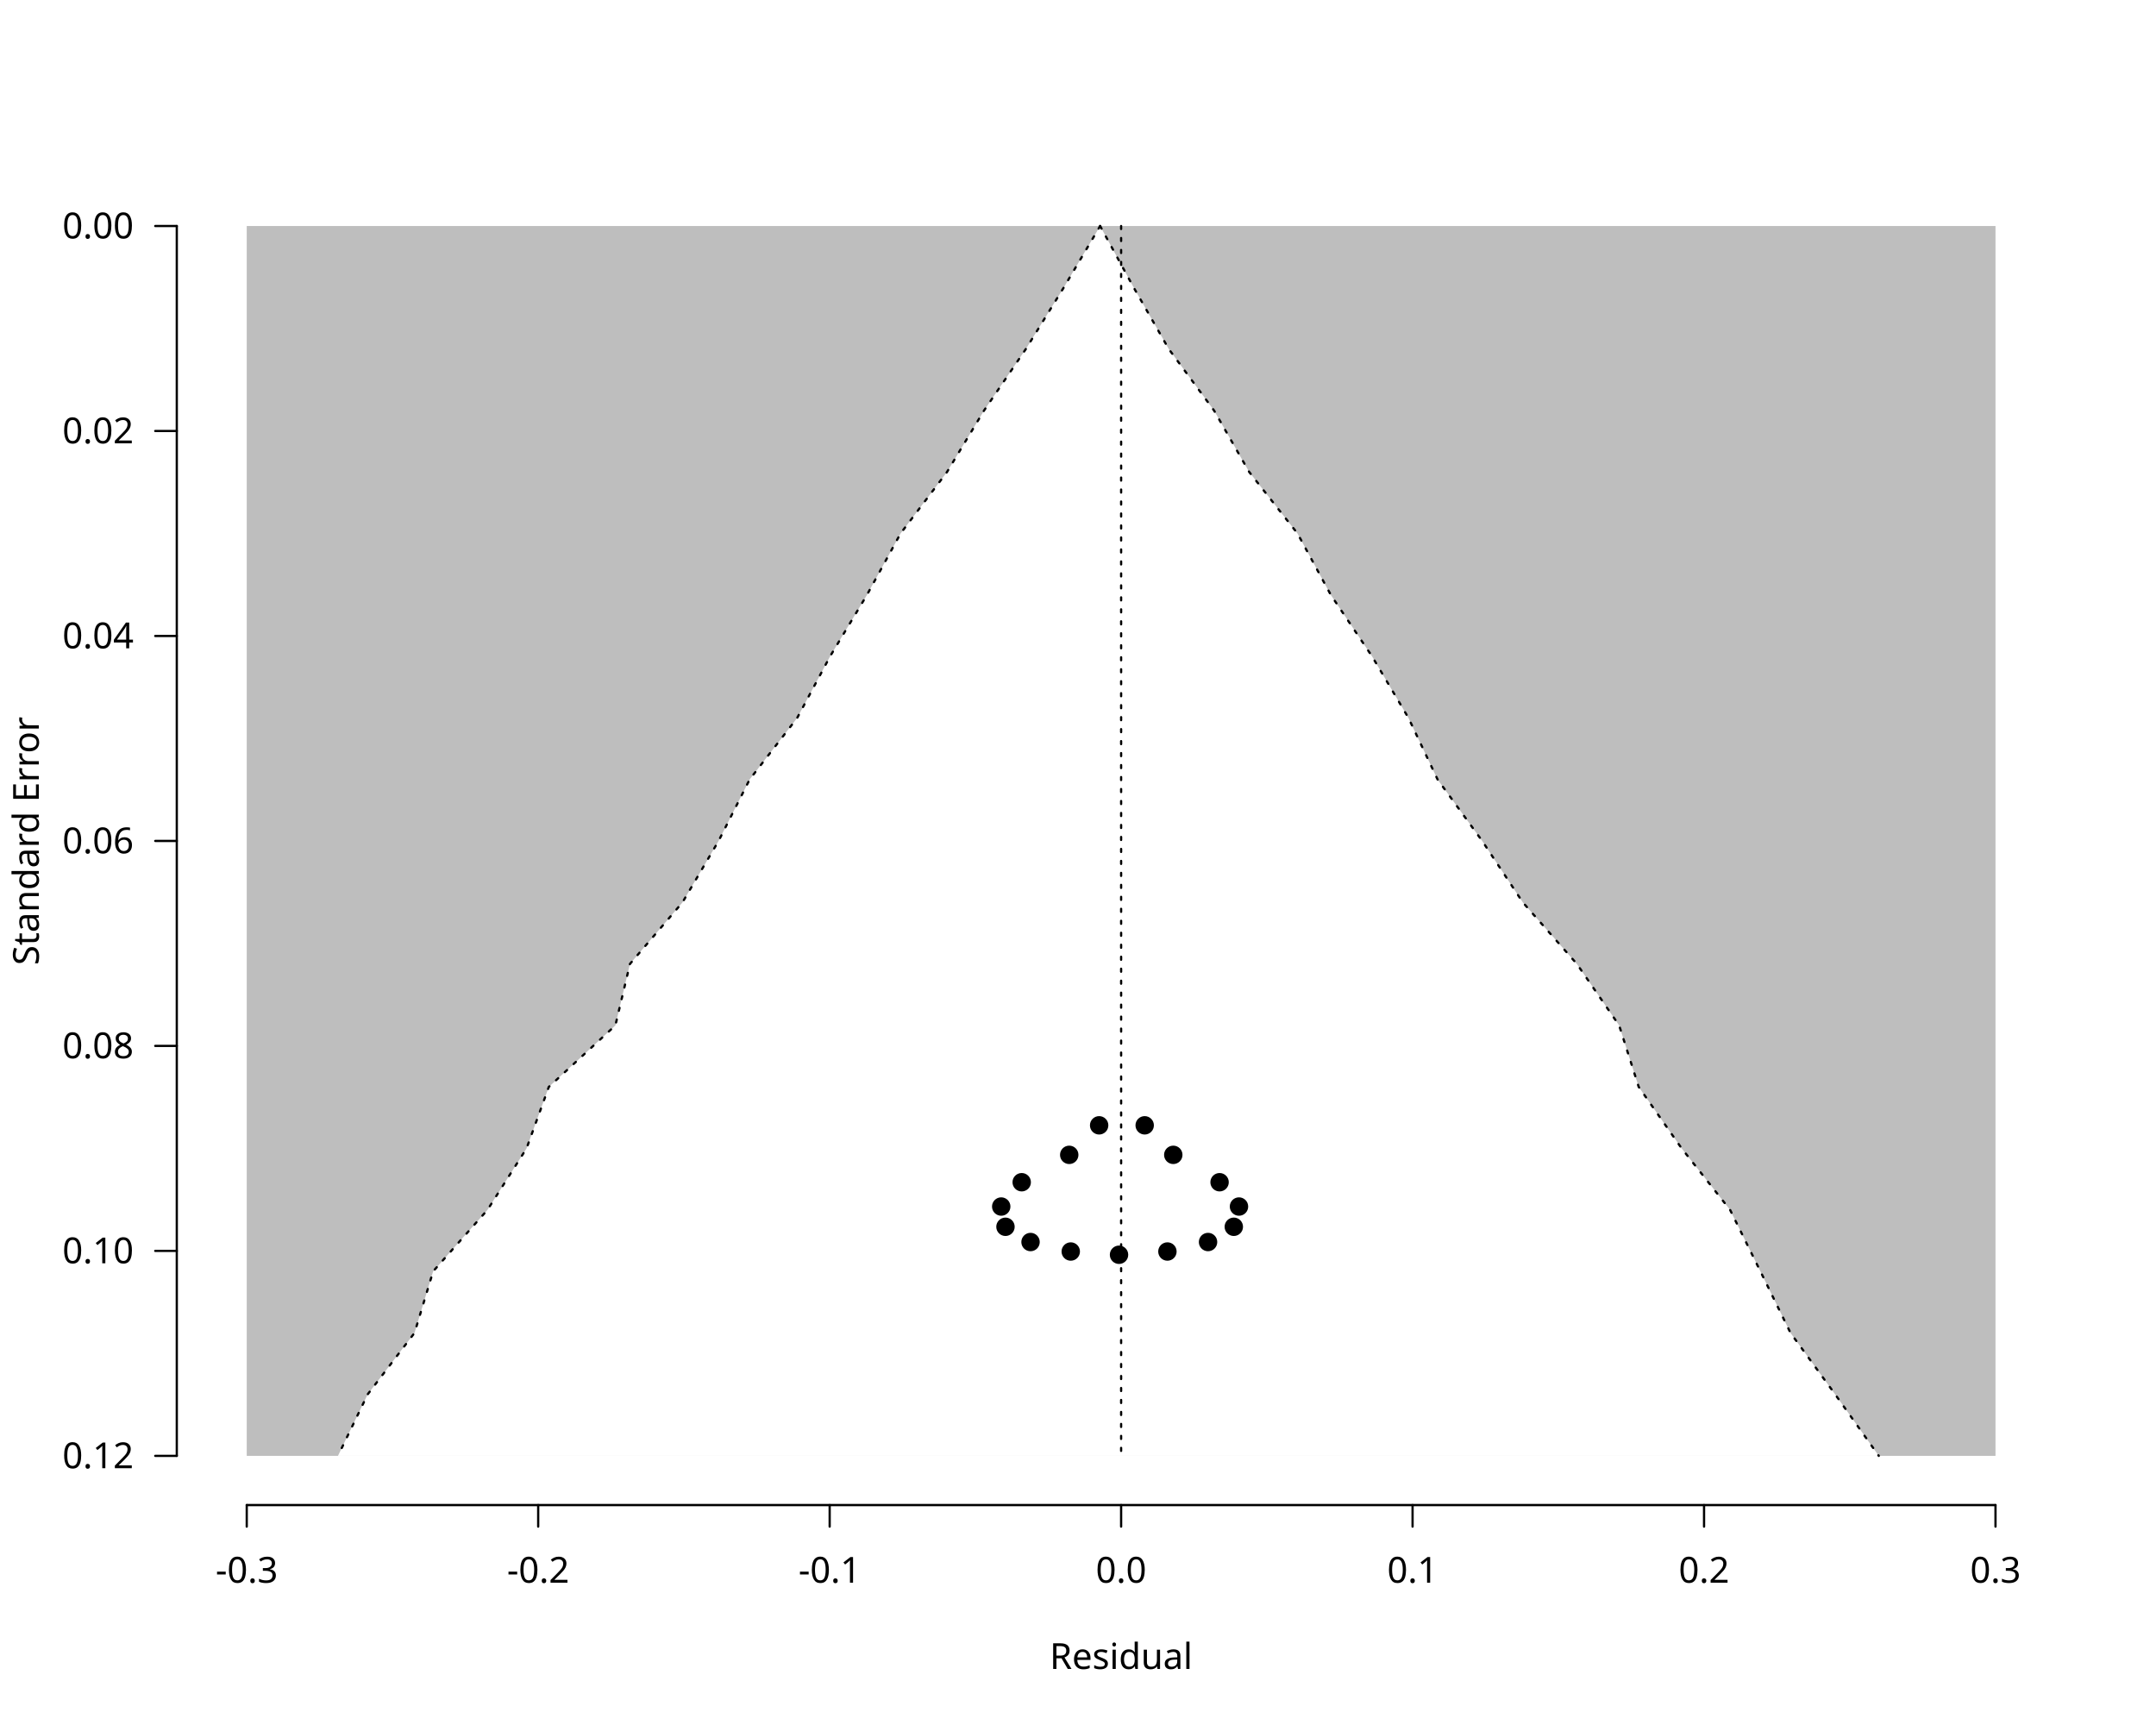
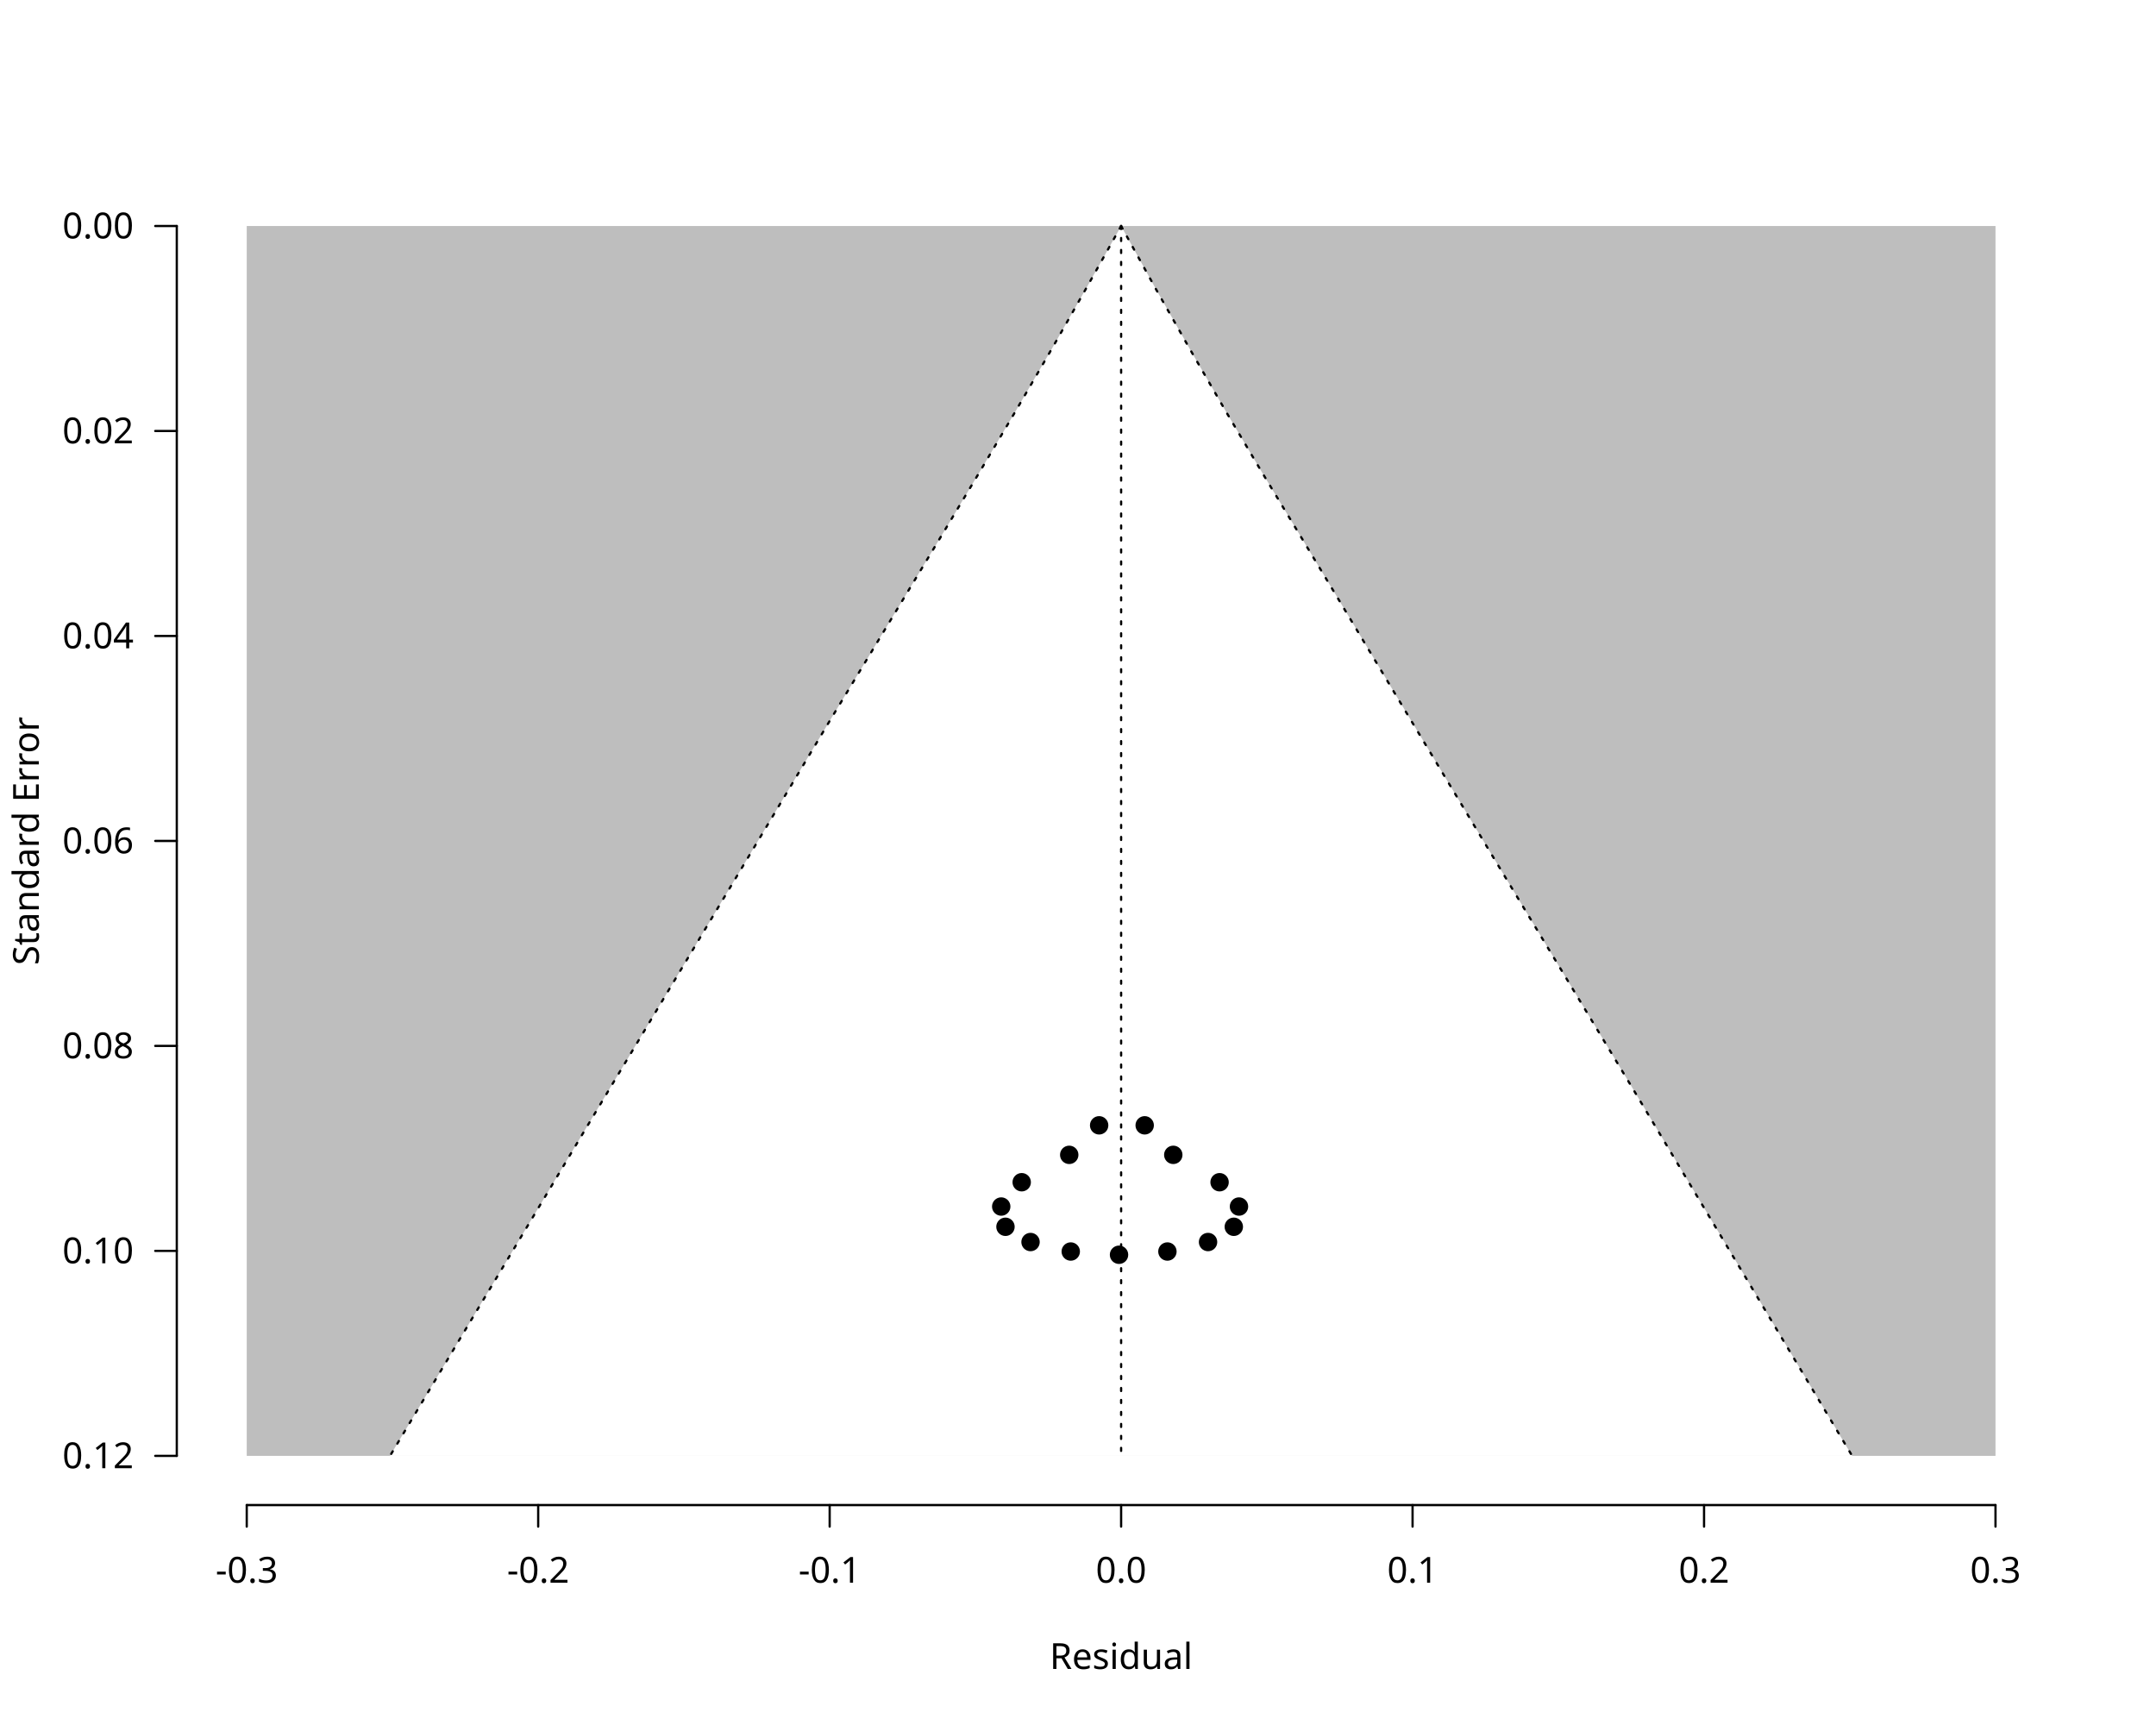
<svg xmlns="http://www.w3.org/2000/svg" class="svglite" data-engine-version="2.0" width="720.00pt" height="576.00pt" viewBox="0 0 720.00 576.00">
  <defs>
    <style type="text/css">
    .svglite line, .svglite polyline, .svglite polygon, .svglite path, .svglite rect, .svglite circle {
      fill: none;
      stroke: #000000;
      stroke-linecap: round;
      stroke-linejoin: round;
      stroke-miterlimit: 10.00;
    }
  </style>
  </defs>
  <rect width="100%" height="100%" style="stroke: none; fill: #FFFFFF;" />
  <defs>
    <clipPath id="cpMC4wMHw3MjAuMDB8MC4wMHw1NzYuMDA=">
      <rect x="0.00" y="0.00" width="720.00" height="576.00" />
    </clipPath>
  </defs>
  <g clip-path="url(#cpMC4wMHw3MjAuMDB8MC4wMHw1NzYuMDA=)">
    <text x="374.40" y="557.28" text-anchor="middle" style="font-size: 12.00px; font-family: sans;" textLength="46.70px" lengthAdjust="spacingAndGlyphs">Residual</text>
    <text transform="translate(12.96,280.80) rotate(-90)" text-anchor="middle" style="font-size: 12.00px; font-family: sans;" textLength="78.71px" lengthAdjust="spacingAndGlyphs">Standard Error</text>
    <line x1="82.40" y1="502.56" x2="666.40" y2="502.56" style="stroke-width: 0.75;" />
    <line x1="82.40" y1="502.56" x2="82.40" y2="509.76" style="stroke-width: 0.75;" />
    <line x1="179.73" y1="502.56" x2="179.73" y2="509.76" style="stroke-width: 0.75;" />
    <line x1="277.07" y1="502.56" x2="277.07" y2="509.76" style="stroke-width: 0.75;" />
    <line x1="374.40" y1="502.56" x2="374.40" y2="509.76" style="stroke-width: 0.75;" />
    <line x1="471.73" y1="502.56" x2="471.73" y2="509.76" style="stroke-width: 0.75;" />
    <line x1="569.07" y1="502.56" x2="569.07" y2="509.76" style="stroke-width: 0.75;" />
    <line x1="666.40" y1="502.56" x2="666.40" y2="509.76" style="stroke-width: 0.75;" />
    <text x="82.40" y="528.48" text-anchor="middle" style="font-size: 12.00px; font-family: sans;" textLength="20.68px" lengthAdjust="spacingAndGlyphs">-0.3</text>
    <text x="179.73" y="528.48" text-anchor="middle" style="font-size: 12.00px; font-family: sans;" textLength="20.68px" lengthAdjust="spacingAndGlyphs">-0.2</text>
    <text x="277.07" y="528.48" text-anchor="middle" style="font-size: 12.00px; font-family: sans;" textLength="20.68px" lengthAdjust="spacingAndGlyphs">-0.1</text>
    <text x="374.40" y="528.48" text-anchor="middle" style="font-size: 12.00px; font-family: sans;" textLength="16.68px" lengthAdjust="spacingAndGlyphs">0.0</text>
    <text x="471.73" y="528.48" text-anchor="middle" style="font-size: 12.00px; font-family: sans;" textLength="16.68px" lengthAdjust="spacingAndGlyphs">0.1</text>
    <text x="569.07" y="528.48" text-anchor="middle" style="font-size: 12.00px; font-family: sans;" textLength="16.68px" lengthAdjust="spacingAndGlyphs">0.2</text>
    <text x="666.40" y="528.48" text-anchor="middle" style="font-size: 12.00px; font-family: sans;" textLength="16.68px" lengthAdjust="spacingAndGlyphs">0.3</text>
    <line x1="59.04" y1="75.47" x2="59.04" y2="486.13" style="stroke-width: 0.75;" />
    <line x1="59.04" y1="75.47" x2="51.84" y2="75.47" style="stroke-width: 0.75;" />
    <line x1="59.04" y1="143.91" x2="51.84" y2="143.91" style="stroke-width: 0.75;" />
    <line x1="59.04" y1="212.36" x2="51.84" y2="212.36" style="stroke-width: 0.75;" />
    <line x1="59.04" y1="280.80" x2="51.84" y2="280.80" style="stroke-width: 0.75;" />
    <line x1="59.04" y1="349.24" x2="51.84" y2="349.24" style="stroke-width: 0.75;" />
    <line x1="59.04" y1="417.69" x2="51.84" y2="417.69" style="stroke-width: 0.75;" />
    <line x1="59.04" y1="486.13" x2="51.84" y2="486.13" style="stroke-width: 0.75;" />
    <text x="44.64" y="490.26" text-anchor="end" style="font-size: 12.00px; font-family: sans;" textLength="23.36px" lengthAdjust="spacingAndGlyphs">0.12</text>
    <text x="44.64" y="421.82" text-anchor="end" style="font-size: 12.00px; font-family: sans;" textLength="23.36px" lengthAdjust="spacingAndGlyphs">0.10</text>
    <text x="44.64" y="353.37" text-anchor="end" style="font-size: 12.00px; font-family: sans;" textLength="23.36px" lengthAdjust="spacingAndGlyphs">0.08</text>
    <text x="44.64" y="284.93" text-anchor="end" style="font-size: 12.00px; font-family: sans;" textLength="23.36px" lengthAdjust="spacingAndGlyphs">0.06</text>
    <text x="44.64" y="216.48" text-anchor="end" style="font-size: 12.00px; font-family: sans;" textLength="23.36px" lengthAdjust="spacingAndGlyphs">0.04</text>
    <text x="44.64" y="148.04" text-anchor="end" style="font-size: 12.00px; font-family: sans;" textLength="23.36px" lengthAdjust="spacingAndGlyphs">0.02</text>
    <text x="44.64" y="79.60" text-anchor="end" style="font-size: 12.00px; font-family: sans;" textLength="23.36px" lengthAdjust="spacingAndGlyphs">0.00</text>
  </g>
  <defs>
    <clipPath id="cpNTkuMDR8Njg5Ljc2fDU5LjA0fDUwMi41Ng==">
      <rect x="59.04" y="59.04" width="630.72" height="443.52" />
    </clipPath>
  </defs>
  <g clip-path="url(#cpNTkuMDR8Njg5Ljc2fDU5LjA0fDUwMi41Ng==)">
    <polygon points="82.40,75.47 666.40,75.47 666.40,486.13 82.40,486.13 " style="stroke-width: 0.75; stroke: none; fill: #BEBEBE;" />
-     <polygon points="112.86,486.13 122.78,465.60 138.43,445.07 144.64,424.53 162.79,404.00 175.84,383.47 183.28,362.93 205.51,342.40 210.37,321.87 227.91,301.33 239.97,280.80 250.35,260.27 266.22,239.73 277.19,219.20 289.51,198.67 300.75,178.13 316.26,157.60 328.63,137.07 342.59,116.53 355.25,96.00 367.39,75.47 367.39,75.47 378.59,96.00 390.31,116.53 405.43,137.07 417.17,157.60 433.30,178.13 444.44,198.67 458.22,219.20 470.36,239.73 480.08,260.27 494.98,280.80 508.56,301.33 526.60,321.87 540.72,342.40 547.25,362.93 561.60,383.47 577.77,404.00 587.90,424.53 597.94,445.07 612.86,465.60 627.42,486.13 " style="stroke-width: 0.75; stroke: none; fill: #FFFFFF;" />
+     <polygon points="130.25,486.13 142.51,465.60 154.78,445.07 167.10,424.53 179.39,404.00 191.67,383.47 203.95,362.93 216.26,342.40 228.54,321.87 240.83,301.33 253.12,280.80 265.39,260.27 277.67,239.73 290.09,219.20 302.48,198.67 314.86,178.13 327.14,157.60 339.29,137.07 351.22,116.53 362.89,96.00 374.40,75.47 374.40,75.47 385.72,96.00 397.34,116.53 409.20,137.07 421.37,157.60 433.77,178.13 446.12,198.67 458.42,219.20 470.72,239.73 483.05,260.27 495.40,280.80 507.77,301.33 520.17,321.87 532.56,342.40 544.93,362.93 557.20,383.47 569.48,404.00 581.75,424.53 594.01,445.07 606.27,465.60 618.52,486.13 " style="stroke-width: 0.75; stroke: none; fill: #FFFFFF;" />
    <polyline points="374.40,75.47 374.40,486.13 " style="stroke-width: 0.75; stroke-dasharray: 1.00,3.00;" />
-     <polyline points="367.39,75.47 355.25,96.00 342.59,116.53 328.63,137.07 316.26,157.60 300.75,178.13 289.51,198.67 277.19,219.20 266.22,239.73 250.35,260.27 239.97,280.80 227.91,301.33 210.37,321.87 205.51,342.40 183.28,362.93 175.84,383.47 162.79,404.00 144.64,424.53 138.43,445.07 122.78,465.60 112.86,486.13 " style="stroke-width: 0.75; stroke-dasharray: 1.00,3.00;" />
-     <polyline points="367.39,75.47 378.59,96.00 390.31,116.53 405.43,137.07 417.17,157.60 433.30,178.13 444.44,198.67 458.22,219.20 470.36,239.73 480.08,260.27 494.98,280.80 508.56,301.33 526.60,321.87 540.72,342.40 547.25,362.93 561.60,383.47 577.77,404.00 587.90,424.53 597.94,445.07 612.86,465.60 627.42,486.13 " style="stroke-width: 0.75; stroke-dasharray: 1.00,3.00;" />
+     <polyline points="374.40,75.47 362.89,96.00 351.22,116.53 339.29,137.07 327.14,157.60 314.86,178.13 302.48,198.67 290.09,219.20 277.67,239.73 265.39,260.27 253.12,280.80 240.83,301.33 228.54,321.87 216.26,342.40 203.95,362.93 191.67,383.47 179.39,404.00 167.10,424.53 154.78,445.07 142.51,465.60 130.25,486.13 " style="stroke-width: 0.75; stroke-dasharray: 1.00,3.00;" />
+     <polyline points="374.40,75.47 385.72,96.00 397.34,116.53 409.20,137.07 421.37,157.60 433.77,178.13 446.12,198.67 458.42,219.20 470.72,239.73 483.05,260.27 495.40,280.80 507.77,301.33 520.17,321.87 532.56,342.40 544.93,362.93 557.20,383.47 569.48,404.00 581.75,424.53 594.01,445.07 606.27,465.60 618.52,486.13 " style="stroke-width: 0.75; stroke-dasharray: 1.00,3.00;" />
    <circle cx="382.27" cy="375.76" r="2.70" style="stroke-width: 0.75; fill: #000000;" />
    <circle cx="357.07" cy="385.62" r="2.70" style="stroke-width: 0.75; fill: #000000;" />
    <circle cx="341.20" cy="394.76" r="2.70" style="stroke-width: 0.75; fill: #000000;" />
    <circle cx="334.36" cy="402.88" r="2.70" style="stroke-width: 0.75; fill: #000000;" />
    <circle cx="335.78" cy="409.64" r="2.70" style="stroke-width: 0.75; fill: #000000;" />
    <circle cx="344.15" cy="414.73" r="2.70" style="stroke-width: 0.75; fill: #000000;" />
    <circle cx="357.58" cy="417.90" r="2.70" style="stroke-width: 0.75; fill: #000000;" />
    <circle cx="373.70" cy="418.98" r="2.70" style="stroke-width: 0.75; fill: #000000;" />
    <circle cx="389.86" cy="417.90" r="2.70" style="stroke-width: 0.75; fill: #000000;" />
    <circle cx="403.43" cy="414.73" r="2.70" style="stroke-width: 0.75; fill: #000000;" />
    <circle cx="412.03" cy="409.64" r="2.70" style="stroke-width: 0.75; fill: #000000;" />
    <circle cx="413.76" cy="402.88" r="2.70" style="stroke-width: 0.75; fill: #000000;" />
    <circle cx="407.28" cy="394.76" r="2.70" style="stroke-width: 0.75; fill: #000000;" />
    <circle cx="391.82" cy="385.62" r="2.70" style="stroke-width: 0.75; fill: #000000;" />
    <circle cx="367.06" cy="375.76" r="2.70" style="stroke-width: 0.75; fill: #000000;" />
  </g>
</svg>
